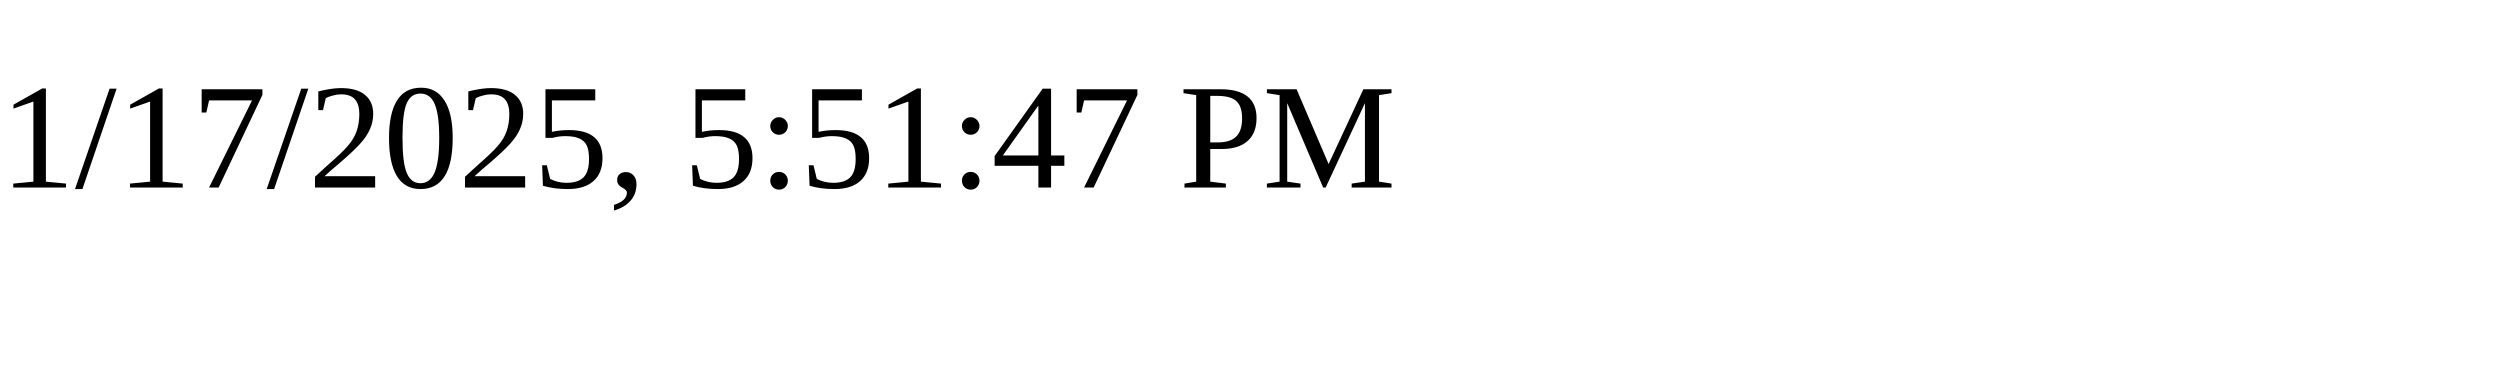
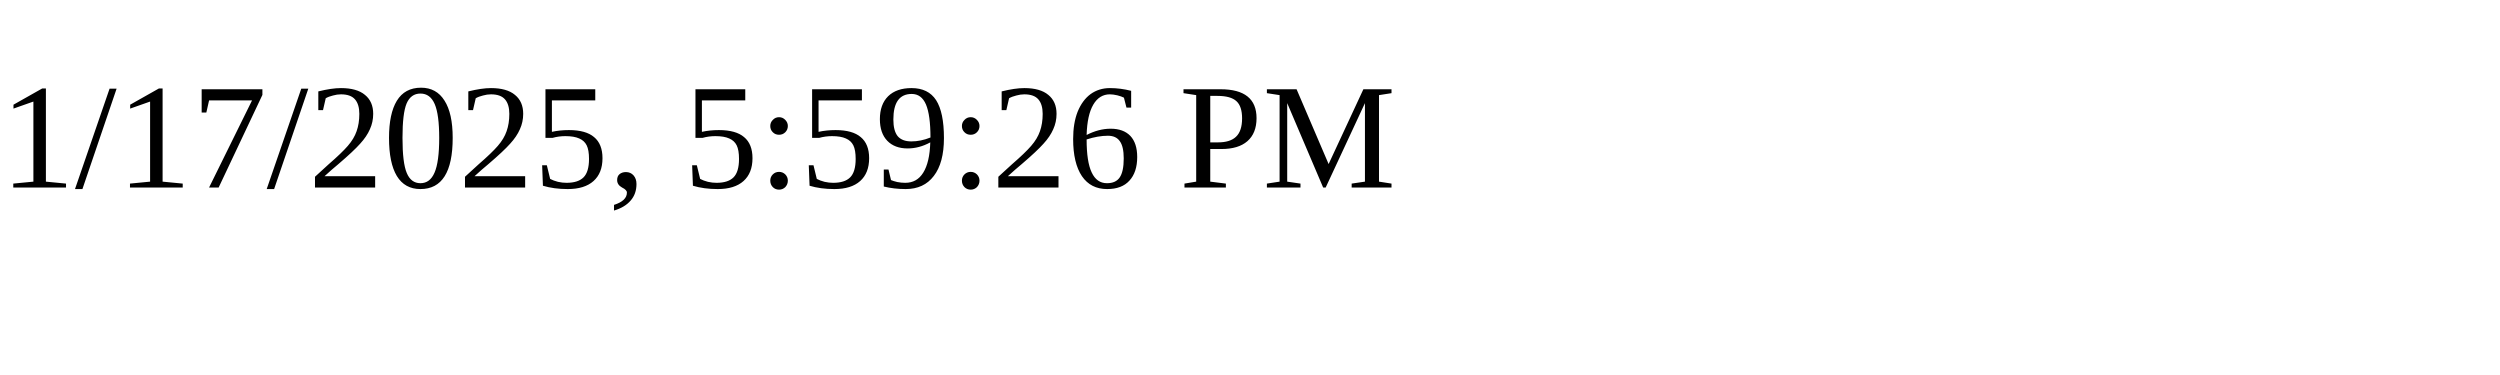
<svg xmlns="http://www.w3.org/2000/svg" height="30" width="200">
-   <text x="0" y="15">1/17/2025, 5:51:47 PM</text>
+   <text x="0" y="15">1/17/2025, 5:59:26 PM</text>
</svg>
